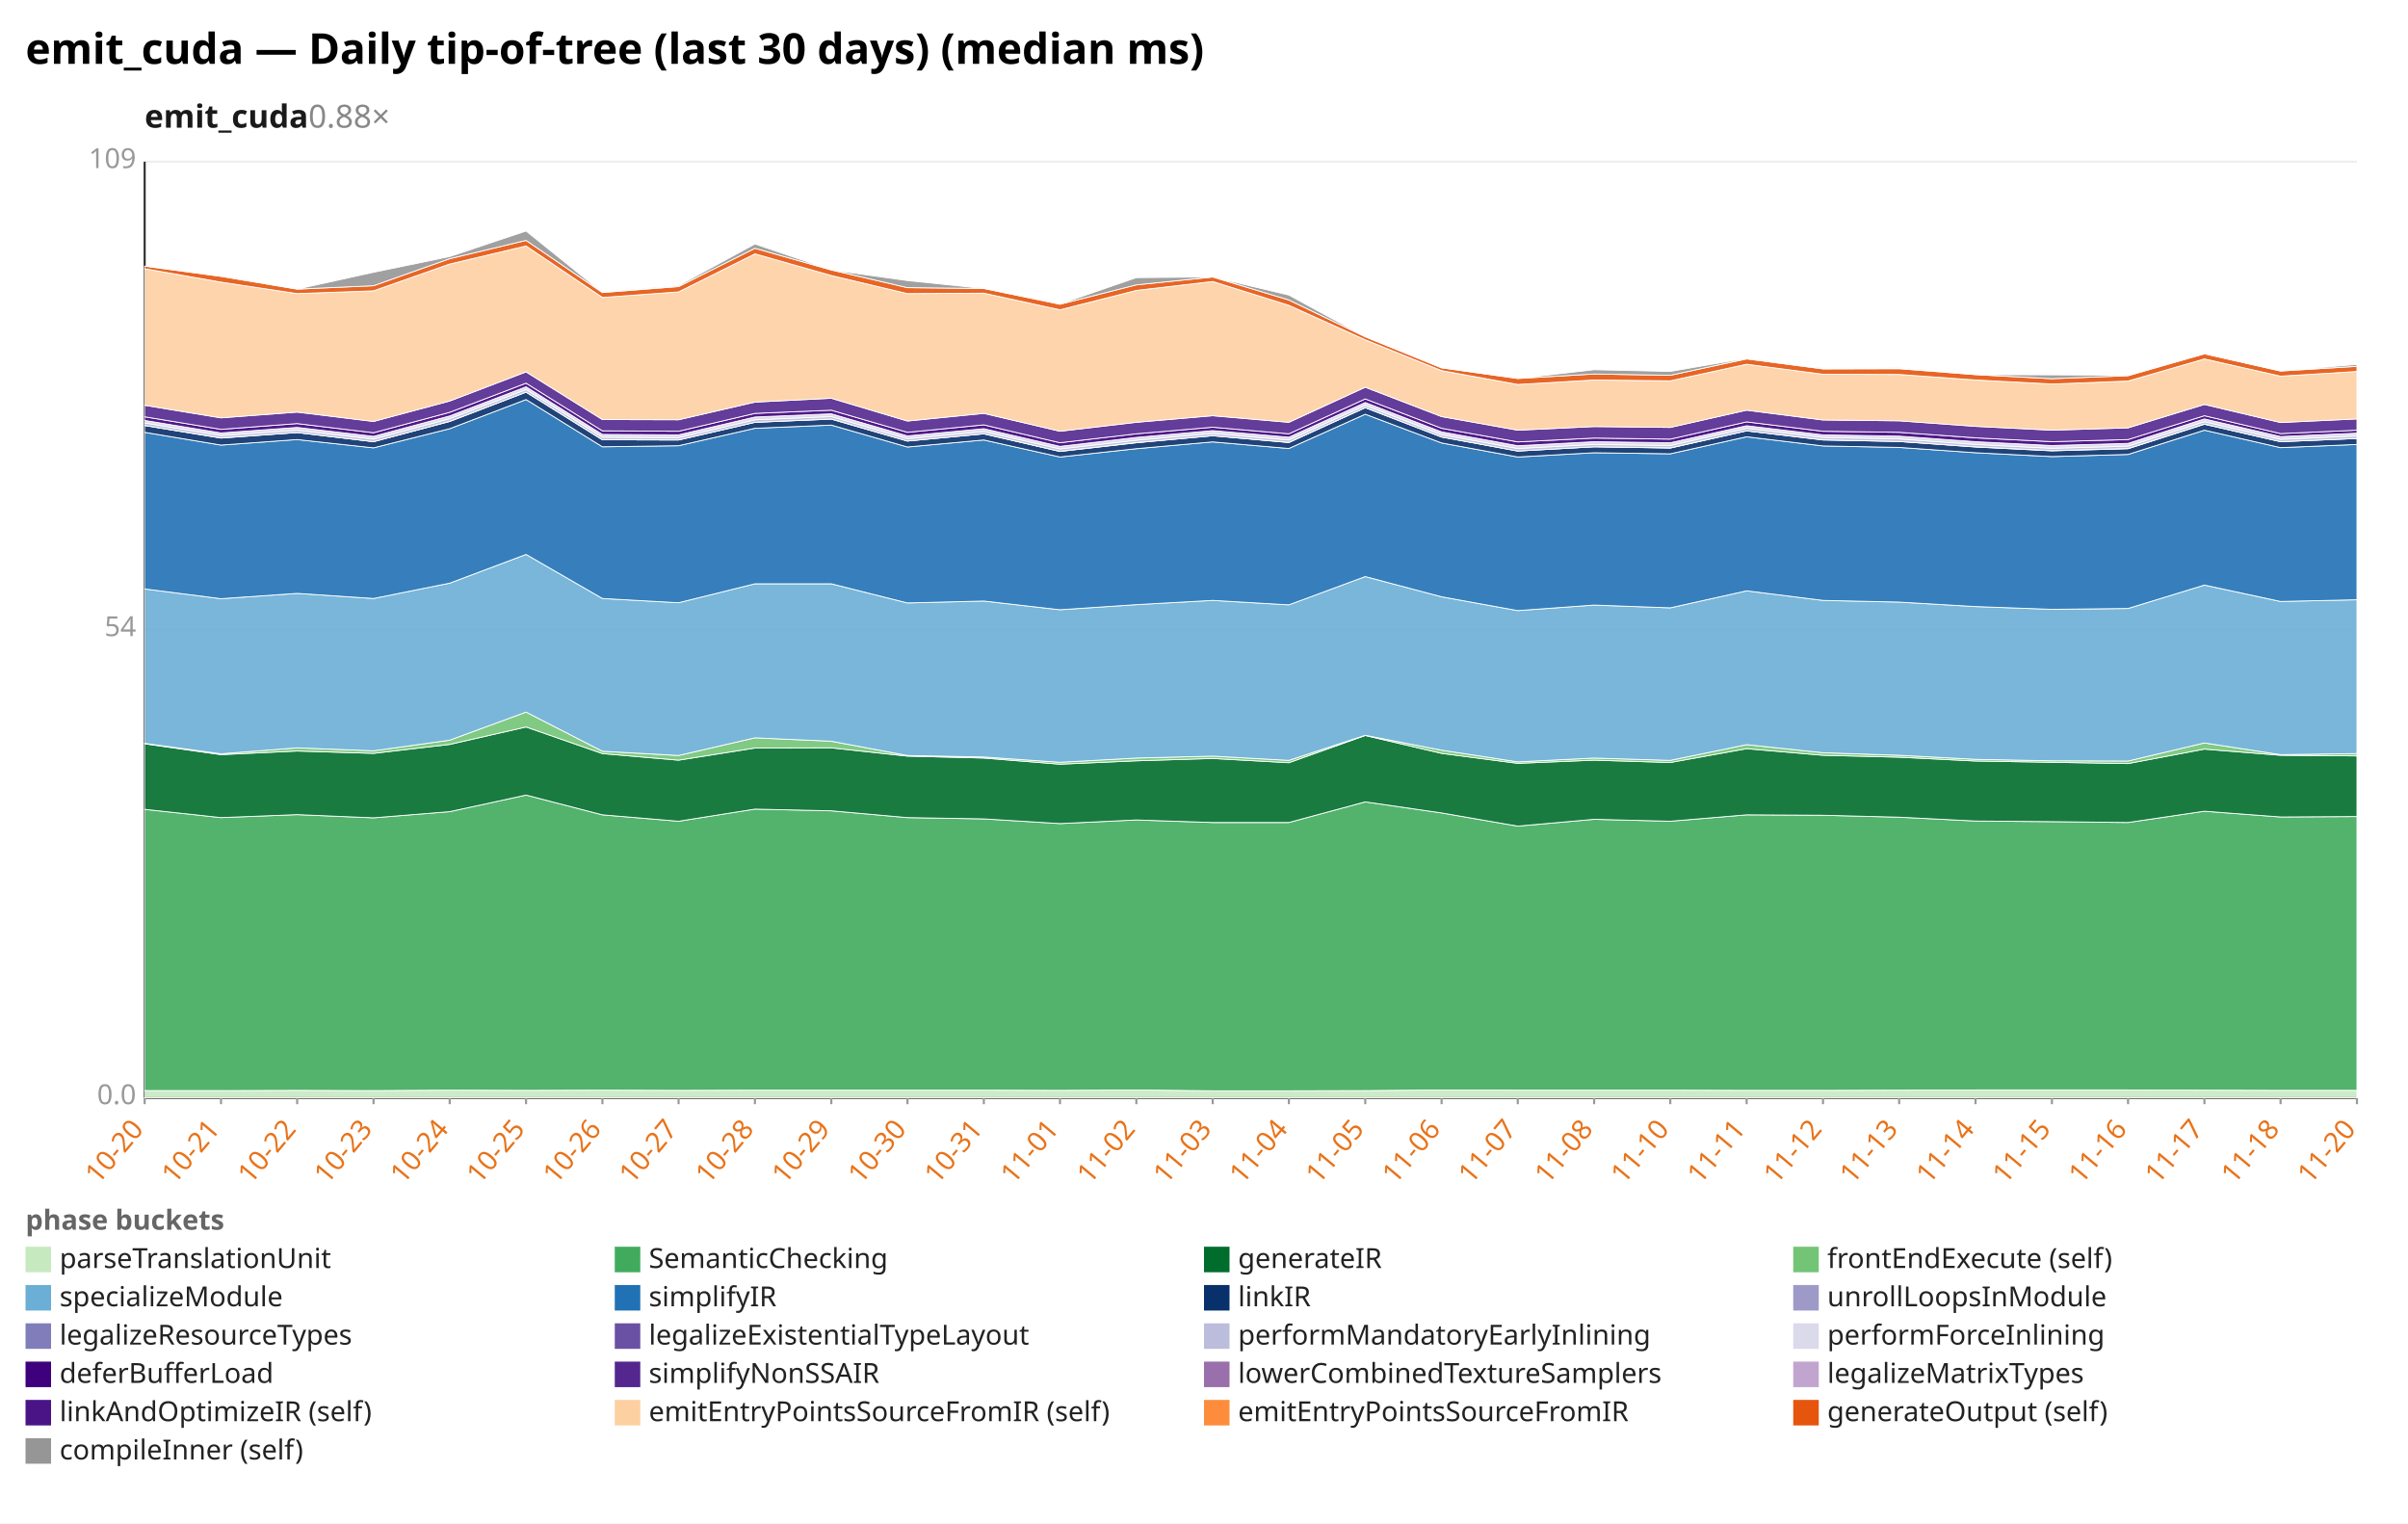
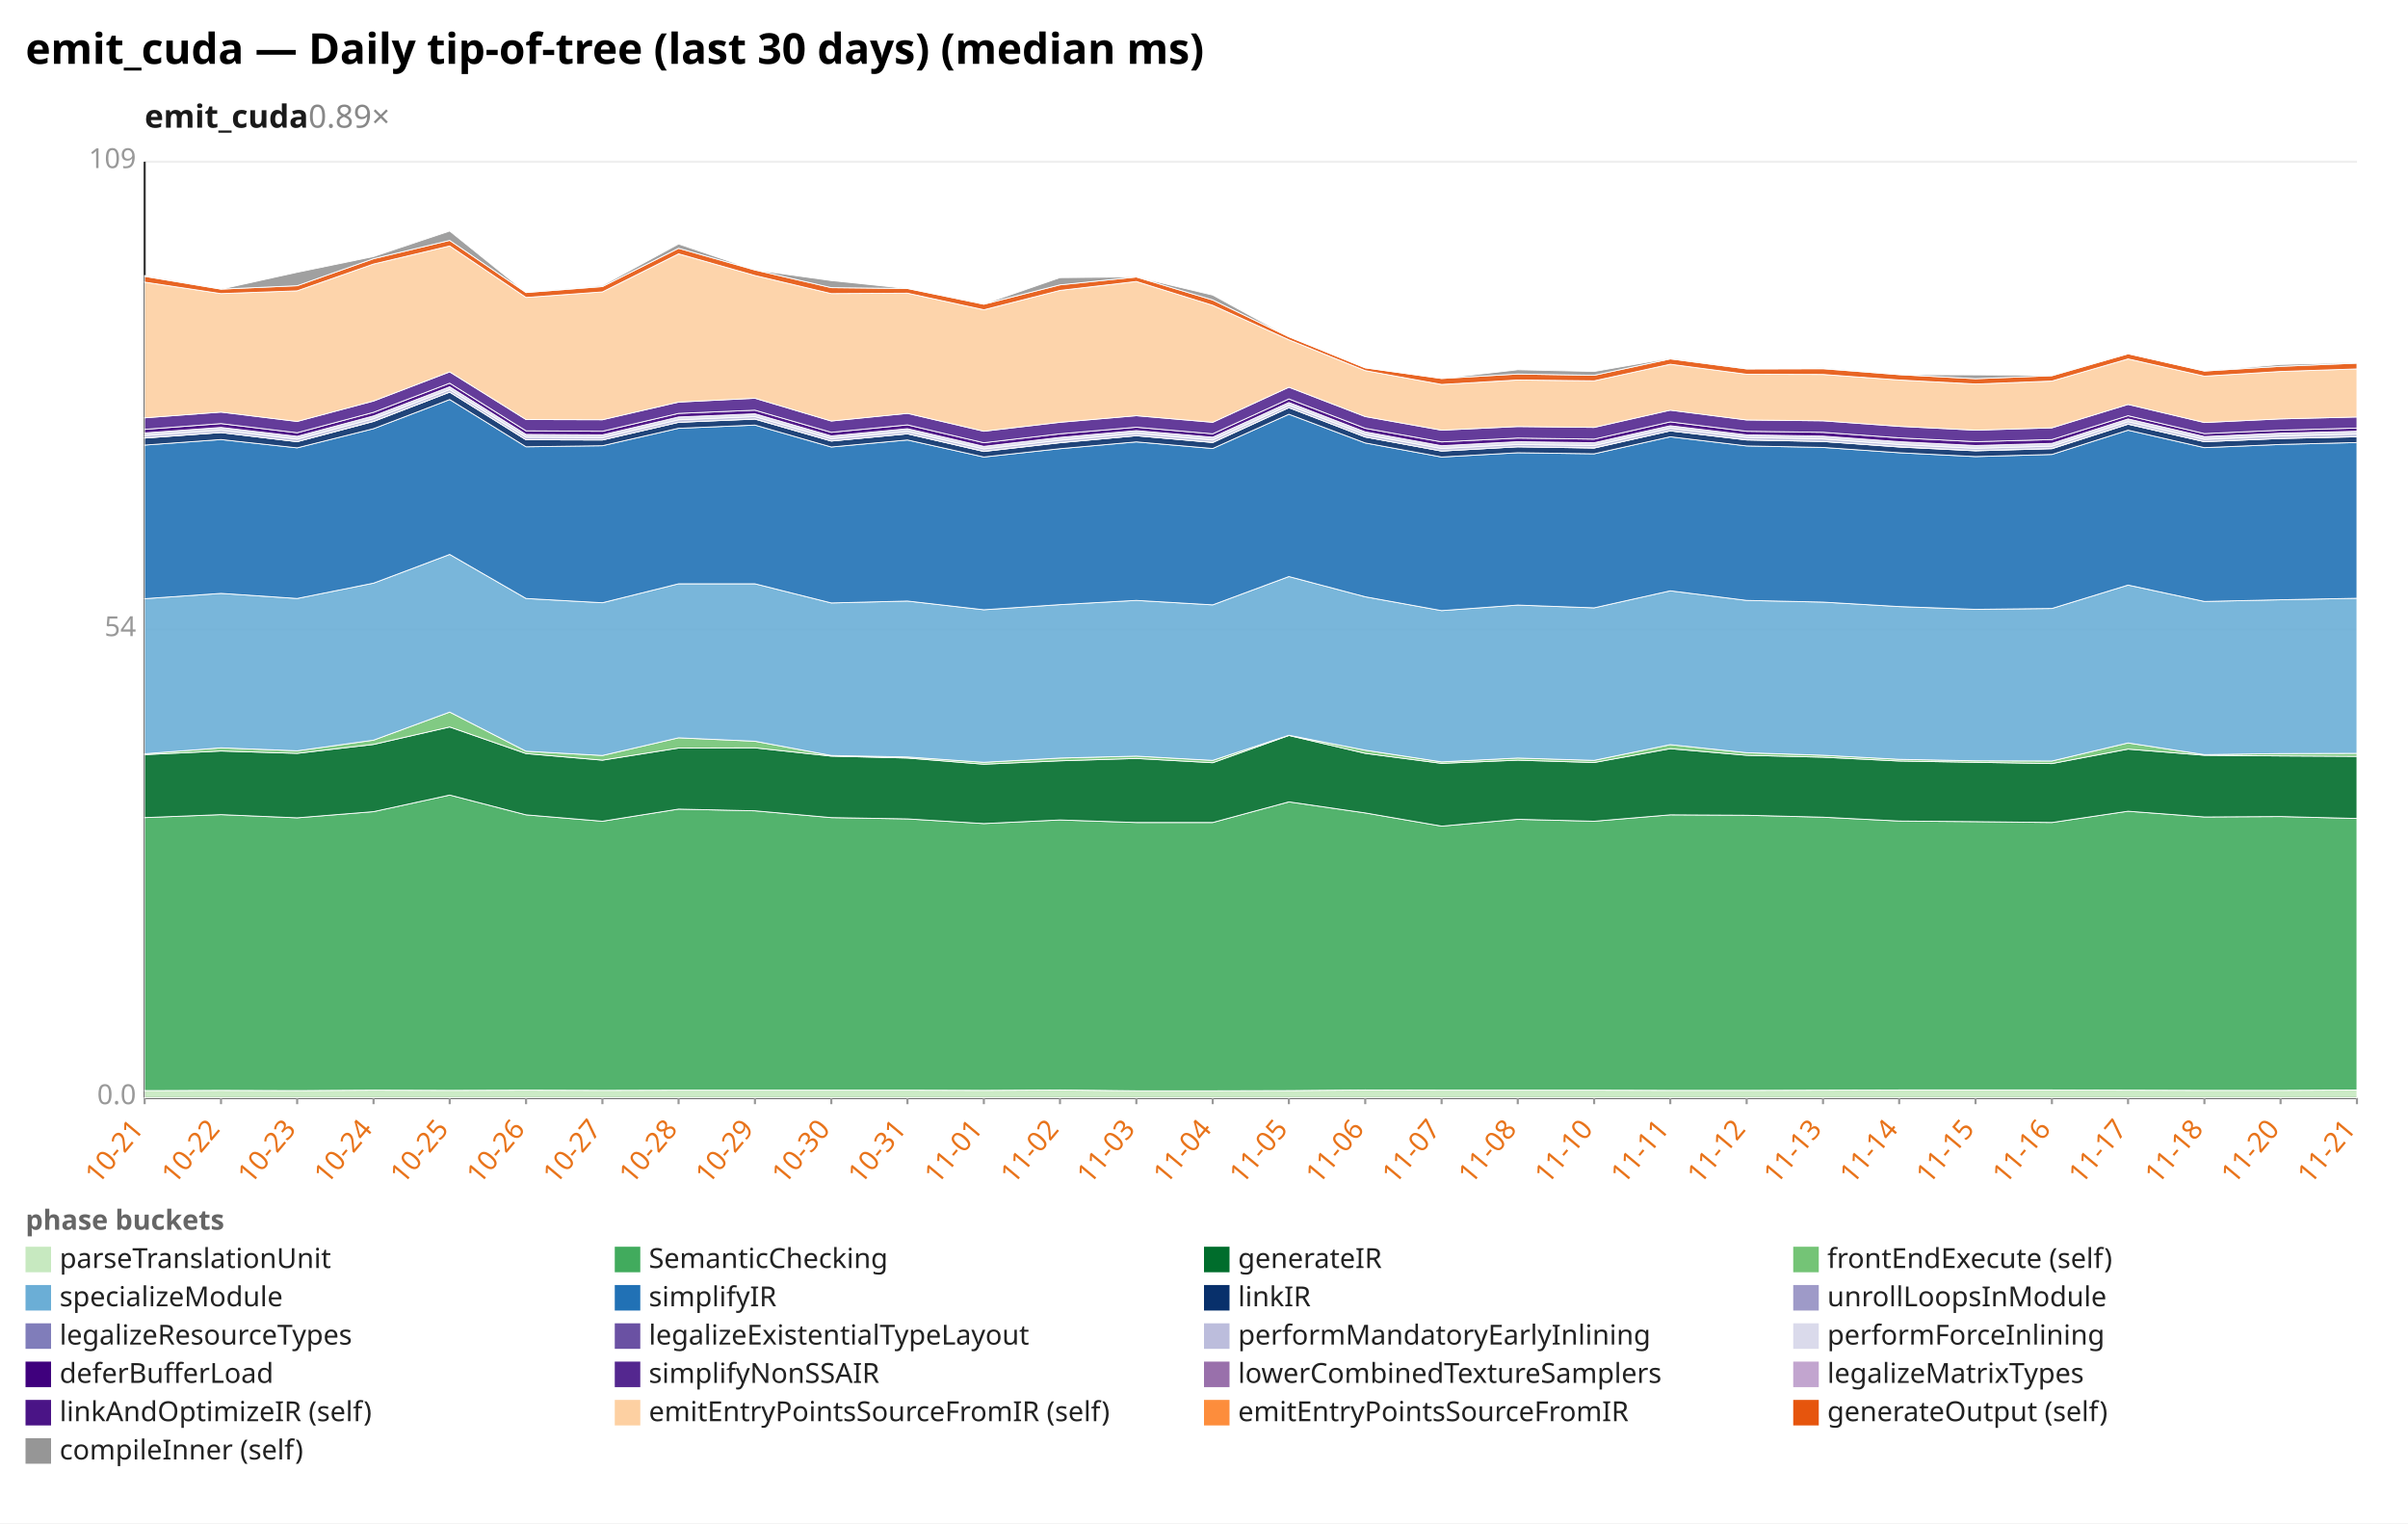
<svg xmlns="http://www.w3.org/2000/svg" width="1132" height="716" viewBox="0 0 1132 716" preserveAspectRatio="xMidYMid meet" font-family="sans-serif" font-size="13">
  <rect width="1132" height="716" fill="white" />
  <text x="12" y="30" font-size="20" font-weight="bold">emit_cuda — Daily tip-of-tree (last 30 days) (median ms)</text>
-   <text x="68" y="60" font-size="15" font-weight="600" fill="#1a1a1a">emit_cuda<tspan fill="#888" font-weight="400" text-decoration="none">  0.88×</tspan>
+   <text x="68" y="60" font-size="15" font-weight="600" fill="#1a1a1a">emit_cuda<tspan fill="#888" font-weight="400" text-decoration="none">  0.89×</tspan>
  </text>
  <line x1="68.0" y1="516.0" x2="1108.0" y2="516.0" stroke="#eee" />
  <text x="64.0" y="519.0" text-anchor="end" fill="#999">0.0</text>
  <line x1="68.0" y1="296.0" x2="1108.0" y2="296.0" stroke="#eee" />
  <text x="64.0" y="299.0" text-anchor="end" fill="#999">54</text>
  <line x1="68.0" y1="76.0" x2="1108.0" y2="76.0" stroke="#eee" />
  <text x="64.0" y="79.0" text-anchor="end" fill="#999">109</text>
  <line x1="68.0" y1="76.0" x2="68.0" y2="516.0" stroke="#333" />
  <line x1="68.0" y1="516.0" x2="1108.0" y2="516.0" stroke="#333" />
  <line x1="68.0" y1="516.0" x2="68.0" y2="519.0" stroke="#999" />
-   <text x="68.0" y="531.0" text-anchor="end" fill="#e8731a" transform="rotate(-50 68.0 531.0)">10-20</text>
+   <text x="68.0" y="531.0" text-anchor="end" fill="#e8731a" transform="rotate(-50 68.0 531.0)">10-21</text>
  <line x1="103.9" y1="516.0" x2="103.9" y2="519.0" stroke="#999" />
-   <text x="103.9" y="531.0" text-anchor="end" fill="#e8731a" transform="rotate(-50 103.9 531.0)">10-21</text>
+   <text x="103.9" y="531.0" text-anchor="end" fill="#e8731a" transform="rotate(-50 103.9 531.0)">10-22</text>
  <line x1="139.7" y1="516.0" x2="139.7" y2="519.0" stroke="#999" />
-   <text x="139.7" y="531.0" text-anchor="end" fill="#e8731a" transform="rotate(-50 139.7 531.0)">10-22</text>
+   <text x="139.7" y="531.0" text-anchor="end" fill="#e8731a" transform="rotate(-50 139.7 531.0)">10-23</text>
  <line x1="175.6" y1="516.0" x2="175.6" y2="519.0" stroke="#999" />
-   <text x="175.6" y="531.0" text-anchor="end" fill="#e8731a" transform="rotate(-50 175.6 531.0)">10-23</text>
+   <text x="175.6" y="531.0" text-anchor="end" fill="#e8731a" transform="rotate(-50 175.6 531.0)">10-24</text>
  <line x1="211.4" y1="516.0" x2="211.4" y2="519.0" stroke="#999" />
-   <text x="211.4" y="531.0" text-anchor="end" fill="#e8731a" transform="rotate(-50 211.4 531.0)">10-24</text>
+   <text x="211.4" y="531.0" text-anchor="end" fill="#e8731a" transform="rotate(-50 211.4 531.0)">10-25</text>
  <line x1="247.3" y1="516.0" x2="247.3" y2="519.0" stroke="#999" />
-   <text x="247.3" y="531.0" text-anchor="end" fill="#e8731a" transform="rotate(-50 247.3 531.0)">10-25</text>
+   <text x="247.3" y="531.0" text-anchor="end" fill="#e8731a" transform="rotate(-50 247.3 531.0)">10-26</text>
  <line x1="283.2" y1="516.0" x2="283.2" y2="519.0" stroke="#999" />
-   <text x="283.2" y="531.0" text-anchor="end" fill="#e8731a" transform="rotate(-50 283.2 531.0)">10-26</text>
+   <text x="283.2" y="531.0" text-anchor="end" fill="#e8731a" transform="rotate(-50 283.2 531.0)">10-27</text>
  <line x1="319.0" y1="516.0" x2="319.0" y2="519.0" stroke="#999" />
-   <text x="319.0" y="531.0" text-anchor="end" fill="#e8731a" transform="rotate(-50 319.0 531.0)">10-27</text>
+   <text x="319.0" y="531.0" text-anchor="end" fill="#e8731a" transform="rotate(-50 319.0 531.0)">10-28</text>
  <line x1="354.9" y1="516.0" x2="354.9" y2="519.0" stroke="#999" />
-   <text x="354.9" y="531.0" text-anchor="end" fill="#e8731a" transform="rotate(-50 354.9 531.0)">10-28</text>
+   <text x="354.9" y="531.0" text-anchor="end" fill="#e8731a" transform="rotate(-50 354.9 531.0)">10-29</text>
  <line x1="390.8" y1="516.0" x2="390.8" y2="519.0" stroke="#999" />
-   <text x="390.8" y="531.0" text-anchor="end" fill="#e8731a" transform="rotate(-50 390.8 531.0)">10-29</text>
+   <text x="390.8" y="531.0" text-anchor="end" fill="#e8731a" transform="rotate(-50 390.8 531.0)">10-30</text>
  <line x1="426.6" y1="516.0" x2="426.6" y2="519.0" stroke="#999" />
-   <text x="426.6" y="531.0" text-anchor="end" fill="#e8731a" transform="rotate(-50 426.6 531.0)">10-30</text>
+   <text x="426.6" y="531.0" text-anchor="end" fill="#e8731a" transform="rotate(-50 426.6 531.0)">10-31</text>
  <line x1="462.5" y1="516.0" x2="462.5" y2="519.0" stroke="#999" />
-   <text x="462.5" y="531.0" text-anchor="end" fill="#e8731a" transform="rotate(-50 462.5 531.0)">10-31</text>
+   <text x="462.5" y="531.0" text-anchor="end" fill="#e8731a" transform="rotate(-50 462.5 531.0)">11-01</text>
  <line x1="498.3" y1="516.0" x2="498.3" y2="519.0" stroke="#999" />
-   <text x="498.3" y="531.0" text-anchor="end" fill="#e8731a" transform="rotate(-50 498.3 531.0)">11-01</text>
+   <text x="498.3" y="531.0" text-anchor="end" fill="#e8731a" transform="rotate(-50 498.3 531.0)">11-02</text>
  <line x1="534.2" y1="516.0" x2="534.2" y2="519.0" stroke="#999" />
-   <text x="534.2" y="531.0" text-anchor="end" fill="#e8731a" transform="rotate(-50 534.2 531.0)">11-02</text>
+   <text x="534.2" y="531.0" text-anchor="end" fill="#e8731a" transform="rotate(-50 534.2 531.0)">11-03</text>
  <line x1="570.1" y1="516.0" x2="570.1" y2="519.0" stroke="#999" />
-   <text x="570.1" y="531.0" text-anchor="end" fill="#e8731a" transform="rotate(-50 570.1 531.0)">11-03</text>
+   <text x="570.1" y="531.0" text-anchor="end" fill="#e8731a" transform="rotate(-50 570.1 531.0)">11-04</text>
  <line x1="605.9" y1="516.0" x2="605.9" y2="519.0" stroke="#999" />
-   <text x="605.9" y="531.0" text-anchor="end" fill="#e8731a" transform="rotate(-50 605.9 531.0)">11-04</text>
+   <text x="605.9" y="531.0" text-anchor="end" fill="#e8731a" transform="rotate(-50 605.9 531.0)">11-05</text>
  <line x1="641.8" y1="516.0" x2="641.8" y2="519.0" stroke="#999" />
-   <text x="641.8" y="531.0" text-anchor="end" fill="#e8731a" transform="rotate(-50 641.8 531.0)">11-05</text>
+   <text x="641.8" y="531.0" text-anchor="end" fill="#e8731a" transform="rotate(-50 641.8 531.0)">11-06</text>
  <line x1="677.7" y1="516.0" x2="677.7" y2="519.0" stroke="#999" />
-   <text x="677.7" y="531.0" text-anchor="end" fill="#e8731a" transform="rotate(-50 677.7 531.0)">11-06</text>
+   <text x="677.7" y="531.0" text-anchor="end" fill="#e8731a" transform="rotate(-50 677.7 531.0)">11-07</text>
  <line x1="713.5" y1="516.0" x2="713.5" y2="519.0" stroke="#999" />
-   <text x="713.5" y="531.0" text-anchor="end" fill="#e8731a" transform="rotate(-50 713.5 531.0)">11-07</text>
+   <text x="713.5" y="531.0" text-anchor="end" fill="#e8731a" transform="rotate(-50 713.5 531.0)">11-08</text>
  <line x1="749.4" y1="516.0" x2="749.4" y2="519.0" stroke="#999" />
-   <text x="749.4" y="531.0" text-anchor="end" fill="#e8731a" transform="rotate(-50 749.4 531.0)">11-08</text>
+   <text x="749.4" y="531.0" text-anchor="end" fill="#e8731a" transform="rotate(-50 749.4 531.0)">11-10</text>
  <line x1="785.2" y1="516.0" x2="785.2" y2="519.0" stroke="#999" />
-   <text x="785.2" y="531.0" text-anchor="end" fill="#e8731a" transform="rotate(-50 785.2 531.0)">11-10</text>
+   <text x="785.2" y="531.0" text-anchor="end" fill="#e8731a" transform="rotate(-50 785.2 531.0)">11-11</text>
  <line x1="821.1" y1="516.0" x2="821.1" y2="519.0" stroke="#999" />
-   <text x="821.1" y="531.0" text-anchor="end" fill="#e8731a" transform="rotate(-50 821.1 531.0)">11-11</text>
+   <text x="821.1" y="531.0" text-anchor="end" fill="#e8731a" transform="rotate(-50 821.1 531.0)">11-12</text>
  <line x1="857.0" y1="516.0" x2="857.0" y2="519.0" stroke="#999" />
-   <text x="857.0" y="531.0" text-anchor="end" fill="#e8731a" transform="rotate(-50 857.0 531.0)">11-12</text>
+   <text x="857.0" y="531.0" text-anchor="end" fill="#e8731a" transform="rotate(-50 857.0 531.0)">11-13</text>
  <line x1="892.8" y1="516.0" x2="892.8" y2="519.0" stroke="#999" />
-   <text x="892.8" y="531.0" text-anchor="end" fill="#e8731a" transform="rotate(-50 892.8 531.0)">11-13</text>
+   <text x="892.8" y="531.0" text-anchor="end" fill="#e8731a" transform="rotate(-50 892.8 531.0)">11-14</text>
  <line x1="928.7" y1="516.0" x2="928.7" y2="519.0" stroke="#999" />
-   <text x="928.7" y="531.0" text-anchor="end" fill="#e8731a" transform="rotate(-50 928.7 531.0)">11-14</text>
+   <text x="928.7" y="531.0" text-anchor="end" fill="#e8731a" transform="rotate(-50 928.7 531.0)">11-15</text>
  <line x1="964.6" y1="516.0" x2="964.6" y2="519.0" stroke="#999" />
-   <text x="964.6" y="531.0" text-anchor="end" fill="#e8731a" transform="rotate(-50 964.6 531.0)">11-15</text>
+   <text x="964.6" y="531.0" text-anchor="end" fill="#e8731a" transform="rotate(-50 964.6 531.0)">11-16</text>
  <line x1="1000.4" y1="516.0" x2="1000.4" y2="519.0" stroke="#999" />
-   <text x="1000.4" y="531.0" text-anchor="end" fill="#e8731a" transform="rotate(-50 1000.4 531.0)">11-16</text>
+   <text x="1000.4" y="531.0" text-anchor="end" fill="#e8731a" transform="rotate(-50 1000.4 531.0)">11-17</text>
  <line x1="1036.3" y1="516.0" x2="1036.3" y2="519.0" stroke="#999" />
-   <text x="1036.3" y="531.0" text-anchor="end" fill="#e8731a" transform="rotate(-50 1036.3 531.0)">11-17</text>
+   <text x="1036.3" y="531.0" text-anchor="end" fill="#e8731a" transform="rotate(-50 1036.3 531.0)">11-18</text>
  <line x1="1072.1" y1="516.0" x2="1072.1" y2="519.0" stroke="#999" />
-   <text x="1072.1" y="531.0" text-anchor="end" fill="#e8731a" transform="rotate(-50 1072.1 531.0)">11-18</text>
+   <text x="1072.1" y="531.0" text-anchor="end" fill="#e8731a" transform="rotate(-50 1072.1 531.0)">11-20</text>
  <line x1="1108.0" y1="516.0" x2="1108.0" y2="519.0" stroke="#999" />
-   <text x="1108.0" y="531.0" text-anchor="end" fill="#e8731a" transform="rotate(-50 1108.0 531.0)">11-20</text>
-   <polygon points="68.0,512.6 103.9,512.6 139.7,512.5 175.6,512.6 211.4,512.4 247.3,512.5 283.2,512.4 319.0,512.5 354.9,512.4 390.8,512.4 426.6,512.4 462.5,512.4 498.3,512.5 534.2,512.3 570.1,512.7 605.9,512.7 641.8,512.6 677.7,512.3 713.5,512.4 749.4,512.4 785.2,512.4 821.1,512.5 857.0,512.5 892.8,512.4 928.7,512.3 964.6,512.3 1000.4,512.3 1036.3,512.4 1072.1,512.5 1108.0,512.5 1108.0,516.0 1072.1,516.0 1036.3,516.0 1000.4,516.0 964.6,516.0 928.7,516.0 892.8,516.0 857.0,516.0 821.1,516.0 785.2,516.0 749.4,516.0 713.5,516.0 677.7,516.0 641.8,516.0 605.9,516.0 570.1,516.0 534.2,516.0 498.3,516.0 462.5,516.0 426.6,516.0 390.8,516.0 354.9,516.0 319.0,516.0 283.2,516.0 247.3,516.0 211.4,516.0 175.6,516.0 139.7,516.0 103.9,516.0 68.0,516.0" fill="#c7e9c0" fill-opacity="0.9" stroke="#fff" stroke-width="0.4" />
-   <polygon points="68.0,380.4 103.9,384.3 139.7,382.9 175.6,384.4 211.4,381.5 247.3,373.7 283.2,383.0 319.0,386.0 354.9,380.3 390.8,381.1 426.6,384.3 462.5,384.9 498.3,387.1 534.2,385.4 570.1,386.6 605.9,386.6 641.8,376.9 677.7,382.1 713.5,388.3 749.4,385.1 785.2,386.0 821.1,383.0 857.0,383.2 892.8,384.1 928.7,385.9 964.6,386.2 1000.4,386.6 1036.3,381.3 1072.1,384.0 1108.0,383.8 1108.0,512.5 1072.1,512.5 1036.3,512.4 1000.4,512.3 964.6,512.3 928.7,512.3 892.8,512.4 857.0,512.5 821.1,512.5 785.2,512.4 749.4,512.4 713.5,512.4 677.7,512.3 641.8,512.6 605.9,512.7 570.1,512.7 534.2,512.3 498.3,512.5 462.5,512.4 426.6,512.4 390.8,512.4 354.9,512.4 319.0,512.5 283.2,512.4 247.3,512.5 211.4,512.4 175.6,512.6 139.7,512.5 103.9,512.6 68.0,512.6" fill="#41ab5d" fill-opacity="0.9" stroke="#fff" stroke-width="0.4" />
-   <polygon points="68.0,349.6 103.9,354.7 139.7,353.0 175.6,354.1 211.4,349.9 247.3,341.7 283.2,354.2 319.0,357.3 354.9,351.6 390.8,351.5 426.6,355.4 462.5,356.3 498.3,359.2 534.2,357.6 570.1,356.5 605.9,358.5 641.8,345.7 677.7,354.1 713.5,358.8 749.4,357.3 785.2,358.4 821.1,351.9 857.0,355.0 892.8,355.9 928.7,357.7 964.6,358.3 1000.4,358.9 1036.3,352.1 1072.1,355.0 1108.0,355.3 1108.0,383.8 1072.1,384.0 1036.3,381.3 1000.4,386.6 964.6,386.2 928.7,385.9 892.8,384.1 857.0,383.2 821.1,383.0 785.2,386.0 749.4,385.1 713.5,388.3 677.7,382.1 641.8,376.9 605.9,386.6 570.1,386.6 534.2,385.4 498.3,387.1 462.5,384.9 426.6,384.3 390.8,381.1 354.9,380.3 319.0,386.0 283.2,383.0 247.3,373.7 211.4,381.5 175.6,384.4 139.7,382.9 103.9,384.3 68.0,380.4" fill="#006d2c" fill-opacity="0.9" stroke="#fff" stroke-width="0.4" />
-   <polygon points="68.0,349.4 103.9,354.3 139.7,351.5 175.6,352.9 211.4,347.9 247.3,334.7 283.2,353.1 319.0,355.1 354.9,346.8 390.8,348.4 426.6,355.1 462.5,355.8 498.3,358.3 534.2,356.3 570.1,355.4 605.9,357.4 641.8,345.6 677.7,352.6 713.5,358.1 749.4,356.3 785.2,357.4 821.1,350.0 857.0,353.8 892.8,355.0 928.7,356.9 964.6,357.6 1000.4,357.7 1036.3,349.2 1072.1,354.7 1108.0,354.2 1108.0,355.3 1072.1,355.0 1036.3,352.1 1000.4,358.9 964.6,358.3 928.7,357.7 892.8,355.9 857.0,355.0 821.1,351.9 785.2,358.4 749.4,357.3 713.5,358.8 677.7,354.1 641.8,345.7 605.9,358.5 570.1,356.5 534.2,357.6 498.3,359.2 462.5,356.3 426.6,355.4 390.8,351.5 354.9,351.6 319.0,357.3 283.2,354.2 247.3,341.7 211.4,349.9 175.6,354.1 139.7,353.0 103.9,354.7 68.0,349.6" fill="#74c476" fill-opacity="0.9" stroke="#fff" stroke-width="0.4" />
-   <polygon points="68.0,276.8 103.9,281.4 139.7,278.9 175.6,281.3 211.4,274.1 247.3,260.6 283.2,281.3 319.0,283.3 354.9,274.4 390.8,274.4 426.6,283.4 462.5,282.5 498.3,286.6 534.2,284.2 570.1,282.2 605.9,284.3 641.8,271.0 677.7,280.5 713.5,287.0 749.4,284.4 785.2,285.7 821.1,277.7 857.0,282.2 892.8,283.0 928.7,285.1 964.6,286.4 1000.4,286.0 1036.3,275.0 1072.1,282.7 1108.0,281.9 1108.0,354.2 1072.1,354.7 1036.3,349.2 1000.4,357.7 964.6,357.6 928.7,356.9 892.8,355.0 857.0,353.8 821.1,350.0 785.2,357.4 749.4,356.3 713.5,358.1 677.7,352.6 641.8,345.6 605.9,357.4 570.1,355.4 534.2,356.3 498.3,358.3 462.5,355.8 426.6,355.1 390.8,348.4 354.9,346.8 319.0,355.1 283.2,353.1 247.3,334.7 211.4,347.9 175.6,352.9 139.7,351.5 103.9,354.3 68.0,349.4" fill="#6baed6" fill-opacity="0.9" stroke="#fff" stroke-width="0.4" />
-   <polygon points="68.0,203.2 103.9,209.2 139.7,206.6 175.6,210.5 211.4,201.5 247.3,187.8 283.2,210.0 319.0,209.5 354.9,201.3 390.8,199.8 426.6,210.1 462.5,206.8 498.3,214.8 534.2,210.9 570.1,207.7 605.9,210.8 641.8,194.7 677.7,208.2 713.5,214.8 749.4,212.8 785.2,213.3 821.1,205.3 857.0,209.6 892.8,210.3 928.7,212.8 964.6,214.6 1000.4,213.6 1036.3,202.2 1072.1,210.4 1108.0,208.9 1108.0,281.9 1072.1,282.7 1036.3,275.0 1000.4,286.0 964.6,286.4 928.7,285.1 892.8,283.0 857.0,282.2 821.1,277.7 785.2,285.7 749.4,284.4 713.5,287.0 677.7,280.5 641.8,271.0 605.9,284.3 570.1,282.2 534.2,284.2 498.3,286.6 462.5,282.5 426.6,283.4 390.8,274.4 354.9,274.4 319.0,283.3 283.2,281.3 247.3,260.6 211.4,274.1 175.6,281.3 139.7,278.9 103.9,281.4 68.0,276.8" fill="#2171b5" fill-opacity="0.9" stroke="#fff" stroke-width="0.4" />
-   <polygon points="68.0,200.0 103.9,205.9 139.7,203.3 175.6,207.6 211.4,198.1 247.3,184.3 283.2,206.7 319.0,206.8 354.9,198.5 390.8,197.0 426.6,207.3 462.5,203.9 498.3,212.2 534.2,208.1 570.1,204.8 605.9,208.0 641.8,191.6 677.7,205.4 713.5,212.0 749.4,210.0 785.2,210.6 821.1,202.5 857.0,206.8 892.8,207.5 928.7,210.1 964.6,211.9 1000.4,210.9 1036.3,199.4 1072.1,207.6 1108.0,206.1 1108.0,208.9 1072.1,210.4 1036.3,202.2 1000.4,213.6 964.6,214.6 928.7,212.8 892.8,210.3 857.0,209.6 821.1,205.3 785.2,213.3 749.4,212.8 713.5,214.8 677.7,208.2 641.8,194.7 605.9,210.8 570.1,207.7 534.2,210.9 498.3,214.8 462.5,206.8 426.6,210.1 390.8,199.8 354.9,201.3 319.0,209.5 283.2,210.0 247.3,187.8 211.4,201.5 175.6,210.5 139.7,206.6 103.9,209.2 68.0,203.2" fill="#08306b" fill-opacity="0.9" stroke="#fff" stroke-width="0.4" />
-   <polygon points="68.0,200.0 103.9,205.8 139.7,203.3 175.6,207.6 211.4,198.0 247.3,184.3 283.2,206.7 319.0,206.8 354.9,198.5 390.8,196.9 426.6,207.3 462.5,203.9 498.3,212.1 534.2,208.0 570.1,204.8 605.9,207.9 641.8,191.6 677.7,205.4 713.5,212.0 749.4,210.0 785.2,210.5 821.1,202.5 857.0,206.7 892.8,207.5 928.7,210.0 964.6,211.8 1000.4,210.8 1036.3,199.3 1072.1,207.6 1108.0,206.1 1108.0,206.1 1072.1,207.6 1036.3,199.4 1000.4,210.9 964.6,211.9 928.7,210.1 892.8,207.5 857.0,206.8 821.1,202.5 785.2,210.6 749.4,210.0 713.5,212.0 677.7,205.4 641.8,191.6 605.9,208.0 570.1,204.8 534.2,208.1 498.3,212.2 462.5,203.9 426.6,207.3 390.8,197.0 354.9,198.5 319.0,206.8 283.2,206.7 247.3,184.3 211.4,198.1 175.6,207.6 139.7,203.3 103.9,205.9 68.0,200.0" fill="#9e9ac8" fill-opacity="0.9" stroke="#fff" stroke-width="0.4" />
-   <polygon points="68.0,198.8 103.9,204.7 139.7,202.2 175.6,206.4 211.4,196.8 247.3,183.1 283.2,205.5 319.0,205.7 354.9,197.3 390.8,195.8 426.6,206.2 462.5,202.8 498.3,211.0 534.2,206.9 570.1,203.7 605.9,206.8 641.8,190.5 677.7,204.3 713.5,210.8 749.4,208.9 785.2,209.4 821.1,201.3 857.0,205.6 892.8,206.3 928.7,208.9 964.6,210.7 1000.4,209.7 1036.3,198.2 1072.1,206.5 1108.0,204.9 1108.0,206.1 1072.1,207.6 1036.3,199.3 1000.4,210.8 964.6,211.8 928.7,210.0 892.8,207.5 857.0,206.7 821.1,202.5 785.2,210.5 749.4,210.0 713.5,212.0 677.7,205.4 641.8,191.6 605.9,207.9 570.1,204.8 534.2,208.0 498.3,212.1 462.5,203.9 426.6,207.3 390.8,196.9 354.9,198.5 319.0,206.8 283.2,206.7 247.3,184.3 211.4,198.0 175.6,207.6 139.7,203.3 103.9,205.8 68.0,200.0" fill="#bcbddc" fill-opacity="0.9" stroke="#fff" stroke-width="0.4" />
-   <polygon points="68.0,197.6 103.9,203.5 139.7,200.9 175.6,205.1 211.4,195.5 247.3,181.8 283.2,204.2 319.0,204.4 354.9,196.0 390.8,194.5 426.6,204.9 462.5,201.5 498.3,209.8 534.2,205.6 570.1,202.4 605.9,205.5 641.8,189.2 677.7,203.0 713.5,209.5 749.4,207.6 785.2,208.1 821.1,200.1 857.0,204.4 892.8,205.0 928.7,207.6 964.6,209.4 1000.4,208.4 1036.3,196.9 1072.1,205.2 1108.0,203.6 1108.0,204.9 1072.1,206.5 1036.3,198.2 1000.4,209.7 964.6,210.7 928.7,208.9 892.8,206.3 857.0,205.6 821.1,201.3 785.2,209.4 749.4,208.9 713.5,210.8 677.7,204.3 641.8,190.5 605.9,206.8 570.1,203.7 534.2,206.9 498.3,211.0 462.5,202.8 426.6,206.2 390.8,195.8 354.9,197.3 319.0,205.7 283.2,205.5 247.3,183.1 211.4,196.8 175.6,206.4 139.7,202.2 103.9,204.7 68.0,198.8" fill="#dadaeb" fill-opacity="0.9" stroke="#fff" stroke-width="0.4" />
-   <polygon points="68.0,195.9 103.9,201.8 139.7,199.1 175.6,203.4 211.4,193.8 247.3,180.1 283.2,202.5 319.0,202.7 354.9,194.3 390.8,192.8 426.6,203.2 462.5,199.7 498.3,208.1 534.2,203.9 570.1,200.8 605.9,203.9 641.8,187.5 677.7,201.3 713.5,207.7 749.4,205.9 785.2,206.4 821.1,198.3 857.0,202.7 892.8,203.2 928.7,205.8 964.6,207.6 1000.4,206.6 1036.3,195.4 1072.1,203.8 1108.0,202.2 1108.0,203.6 1072.1,205.2 1036.3,196.9 1000.4,208.4 964.6,209.4 928.7,207.6 892.8,205.0 857.0,204.4 821.1,200.1 785.2,208.1 749.4,207.6 713.5,209.5 677.7,203.0 641.8,189.2 605.9,205.5 570.1,202.4 534.2,205.6 498.3,209.8 462.5,201.5 426.6,204.9 390.8,194.5 354.9,196.0 319.0,204.4 283.2,204.2 247.3,181.8 211.4,195.5 175.6,205.1 139.7,200.9 103.9,203.5 68.0,197.6" fill="#3f007d" fill-opacity="0.9" stroke="#fff" stroke-width="0.4" />
-   <polygon points="68.0,190.5 103.9,196.4 139.7,193.7 175.6,198.1 211.4,188.5 247.3,174.8 283.2,197.2 319.0,197.3 354.9,189.0 390.8,187.2 426.6,197.9 462.5,194.3 498.3,202.7 534.2,198.5 570.1,195.4 605.9,198.5 641.8,182.0 677.7,195.8 713.5,202.2 749.4,200.5 785.2,200.9 821.1,192.8 857.0,197.4 892.8,197.8 928.7,200.4 964.6,202.2 1000.4,201.1 1036.3,190.1 1072.1,198.6 1108.0,196.9 1108.0,202.2 1072.1,203.8 1036.3,195.4 1000.4,206.6 964.6,207.6 928.7,205.8 892.8,203.2 857.0,202.7 821.1,198.3 785.2,206.4 749.4,205.9 713.5,207.7 677.7,201.3 641.8,187.5 605.9,203.9 570.1,200.8 534.2,203.9 498.3,208.1 462.5,199.7 426.6,203.2 390.8,192.8 354.9,194.3 319.0,202.7 283.2,202.5 247.3,180.1 211.4,193.8 175.6,203.4 139.7,199.1 103.9,201.8 68.0,195.9" fill="#54278f" fill-opacity="0.9" stroke="#fff" stroke-width="0.4" />
-   <polygon points="68.0,126.3 103.9,132.6 139.7,138.0 175.6,136.7 211.4,124.1 247.3,115.6 283.2,139.8 319.0,137.2 354.9,119.3 390.8,129.5 426.6,138.0 462.5,137.8 498.3,145.6 534.2,136.5 570.1,132.3 605.9,143.5 641.8,159.7 677.7,174.2 713.5,180.7 749.4,178.6 785.2,179.0 821.1,171.2 857.0,175.9 892.8,176.0 928.7,178.6 964.6,180.5 1000.4,179.1 1036.3,168.7 1072.1,176.8 1108.0,174.6 1108.0,196.9 1072.1,198.6 1036.3,190.1 1000.4,201.1 964.6,202.2 928.7,200.4 892.8,197.8 857.0,197.4 821.1,192.8 785.2,200.9 749.4,200.5 713.5,202.2 677.7,195.8 641.8,182.0 605.9,198.5 570.1,195.4 534.2,198.5 498.3,202.7 462.5,194.3 426.6,197.9 390.8,187.2 354.9,189.0 319.0,197.3 283.2,197.2 247.3,174.8 211.4,188.5 175.6,198.1 139.7,193.7 103.9,196.4 68.0,190.5" fill="#fdd0a2" fill-opacity="0.9" stroke="#fff" stroke-width="0.4" />
-   <polygon points="68.0,125.1 103.9,129.9 139.7,135.9 175.6,134.3 211.4,121.6 247.3,113.0 283.2,137.5 319.0,134.7 354.9,116.7 390.8,126.9 426.6,135.2 462.5,135.6 498.3,143.0 534.2,133.9 570.1,130.2 605.9,141.0 641.8,158.3 677.7,172.9 713.5,177.9 749.4,175.8 785.2,176.4 821.1,168.7 857.0,173.4 892.8,173.3 928.7,176.1 964.6,178.0 1000.4,176.6 1036.3,166.3 1072.1,174.4 1108.0,172.2 1108.0,174.6 1072.1,176.8 1036.3,168.7 1000.4,179.1 964.6,180.5 928.7,178.6 892.8,176.0 857.0,175.9 821.1,171.2 785.2,179.0 749.4,178.6 713.5,180.7 677.7,174.2 641.8,159.7 605.9,143.5 570.1,132.3 534.2,136.5 498.3,145.6 462.5,137.8 426.6,138.0 390.8,129.5 354.9,119.3 319.0,137.2 283.2,139.8 247.3,115.6 211.4,124.1 175.6,136.7 139.7,138.0 103.9,132.6 68.0,126.3" fill="#e6550d" fill-opacity="0.9" stroke="#fff" stroke-width="0.4" />
-   <polygon points="68.0,125.1 103.9,129.5 139.7,135.9 175.6,128.0 211.4,120.6 247.3,108.6 283.2,137.5 319.0,134.2 354.9,114.7 390.8,126.9 426.6,131.9 462.5,135.6 498.3,142.9 534.2,130.5 570.1,130.2 605.9,138.7 641.8,158.3 677.7,172.9 713.5,177.9 749.4,173.8 785.2,174.6 821.1,168.4 857.0,173.2 892.8,172.9 928.7,176.1 964.6,176.2 1000.4,176.4 1036.3,166.3 1072.1,174.4 1108.0,171.3 1108.0,172.2 1072.1,174.4 1036.3,166.3 1000.4,176.6 964.6,178.0 928.7,176.1 892.8,173.3 857.0,173.4 821.1,168.7 785.2,176.4 749.4,175.8 713.5,177.9 677.7,172.9 641.8,158.3 605.9,141.0 570.1,130.2 534.2,133.9 498.3,143.0 462.5,135.6 426.6,135.2 390.8,126.9 354.9,116.7 319.0,134.7 283.2,137.5 247.3,113.0 211.4,121.6 175.6,134.3 139.7,135.9 103.9,129.9 68.0,125.1" fill="#969696" fill-opacity="0.9" stroke="#fff" stroke-width="0.4" />
+   <text x="1108.0" y="531.0" text-anchor="end" fill="#e8731a" transform="rotate(-50 1108.0 531.0)">11-21</text>
+   <polygon points="68.0,512.6 103.9,512.5 139.7,512.6 175.6,512.4 211.4,512.5 247.3,512.4 283.2,512.5 319.0,512.4 354.9,512.4 390.8,512.4 426.6,512.4 462.5,512.5 498.3,512.3 534.2,512.7 570.1,512.7 605.9,512.6 641.8,512.3 677.7,512.4 713.5,512.4 749.4,512.4 785.2,512.5 821.1,512.5 857.0,512.4 892.8,512.3 928.7,512.3 964.6,512.3 1000.4,512.4 1036.3,512.5 1072.1,512.5 1108.0,512.3 1108.0,516.0 1072.1,516.0 1036.3,516.0 1000.4,516.0 964.6,516.0 928.7,516.0 892.8,516.0 857.0,516.0 821.1,516.0 785.2,516.0 749.4,516.0 713.5,516.0 677.7,516.0 641.8,516.0 605.9,516.0 570.1,516.0 534.2,516.0 498.3,516.0 462.5,516.0 426.6,516.0 390.8,516.0 354.9,516.0 319.0,516.0 283.2,516.0 247.3,516.0 211.4,516.0 175.6,516.0 139.7,516.0 103.9,516.0 68.0,516.0" fill="#c7e9c0" fill-opacity="0.9" stroke="#fff" stroke-width="0.4" />
+   <polygon points="68.0,384.3 103.9,382.9 139.7,384.4 175.6,381.5 211.4,373.7 247.3,383.0 283.2,386.0 319.0,380.3 354.9,381.1 390.8,384.3 426.6,384.9 462.5,387.1 498.3,385.4 534.2,386.6 570.1,386.6 605.9,376.9 641.8,382.1 677.7,388.3 713.5,385.1 749.4,386.0 785.2,383.0 821.1,383.2 857.0,384.1 892.8,385.9 928.7,386.2 964.6,386.6 1000.4,381.3 1036.3,384.0 1072.1,383.8 1108.0,384.7 1108.0,512.3 1072.1,512.5 1036.3,512.5 1000.4,512.4 964.6,512.3 928.7,512.3 892.8,512.3 857.0,512.4 821.1,512.5 785.2,512.5 749.4,512.4 713.5,512.4 677.7,512.4 641.8,512.3 605.9,512.6 570.1,512.7 534.2,512.7 498.3,512.3 462.5,512.5 426.6,512.4 390.8,512.4 354.9,512.4 319.0,512.4 283.2,512.5 247.3,512.4 211.4,512.5 175.6,512.4 139.7,512.6 103.9,512.5 68.0,512.6" fill="#41ab5d" fill-opacity="0.9" stroke="#fff" stroke-width="0.4" />
+   <polygon points="68.0,354.7 103.9,353.0 139.7,354.1 175.6,349.9 211.4,341.7 247.3,354.2 283.2,357.3 319.0,351.6 354.9,351.5 390.8,355.4 426.6,356.3 462.5,359.2 498.3,357.6 534.2,356.5 570.1,358.5 605.9,345.7 641.8,354.1 677.7,358.8 713.5,357.3 749.4,358.4 785.2,351.9 821.1,355.0 857.0,355.9 892.8,357.7 928.7,358.3 964.6,358.9 1000.4,352.1 1036.3,355.0 1072.1,355.3 1108.0,355.5 1108.0,384.7 1072.1,383.8 1036.3,384.0 1000.4,381.3 964.6,386.6 928.7,386.2 892.8,385.9 857.0,384.1 821.1,383.2 785.2,383.0 749.4,386.0 713.5,385.1 677.7,388.3 641.8,382.1 605.9,376.9 570.1,386.6 534.2,386.6 498.3,385.4 462.5,387.1 426.6,384.9 390.8,384.3 354.9,381.1 319.0,380.3 283.2,386.0 247.3,383.0 211.4,373.7 175.6,381.5 139.7,384.4 103.9,382.9 68.0,384.3" fill="#006d2c" fill-opacity="0.9" stroke="#fff" stroke-width="0.4" />
+   <polygon points="68.0,354.3 103.9,351.5 139.7,352.9 175.6,347.9 211.4,334.7 247.3,353.1 283.2,355.1 319.0,346.8 354.9,348.4 390.8,355.1 426.6,355.8 462.5,358.3 498.3,356.3 534.2,355.4 570.1,357.4 605.9,345.6 641.8,352.6 677.7,358.1 713.5,356.3 749.4,357.4 785.2,350.0 821.1,353.8 857.0,355.0 892.8,356.9 928.7,357.6 964.6,357.7 1000.4,349.2 1036.3,354.7 1072.1,354.2 1108.0,354.1 1108.0,355.5 1072.1,355.3 1036.3,355.0 1000.4,352.1 964.6,358.9 928.7,358.3 892.8,357.7 857.0,355.9 821.1,355.0 785.2,351.9 749.4,358.4 713.5,357.3 677.7,358.8 641.8,354.1 605.9,345.7 570.1,358.5 534.2,356.5 498.3,357.6 462.5,359.2 426.6,356.3 390.8,355.4 354.9,351.5 319.0,351.6 283.2,357.3 247.3,354.2 211.4,341.7 175.6,349.9 139.7,354.1 103.9,353.0 68.0,354.7" fill="#74c476" fill-opacity="0.9" stroke="#fff" stroke-width="0.4" />
+   <polygon points="68.0,281.4 103.9,278.9 139.7,281.3 175.6,274.1 211.4,260.6 247.3,281.3 283.2,283.3 319.0,274.4 354.9,274.4 390.8,283.4 426.6,282.5 462.5,286.6 498.3,284.2 534.2,282.2 570.1,284.3 605.9,271.0 641.8,280.5 677.7,287.0 713.5,284.4 749.4,285.7 785.2,277.7 821.1,282.2 857.0,283.0 892.8,285.1 928.7,286.4 964.6,286.0 1000.4,275.0 1036.3,282.7 1072.1,281.9 1108.0,281.2 1108.0,354.1 1072.1,354.2 1036.3,354.7 1000.4,349.2 964.6,357.7 928.7,357.6 892.8,356.9 857.0,355.0 821.1,353.8 785.2,350.0 749.4,357.4 713.5,356.3 677.7,358.1 641.8,352.6 605.9,345.6 570.1,357.4 534.2,355.4 498.3,356.3 462.5,358.3 426.6,355.8 390.8,355.1 354.9,348.4 319.0,346.8 283.2,355.1 247.3,353.1 211.4,334.7 175.6,347.9 139.7,352.9 103.9,351.5 68.0,354.3" fill="#6baed6" fill-opacity="0.9" stroke="#fff" stroke-width="0.4" />
+   <polygon points="68.0,209.2 103.9,206.6 139.7,210.5 175.6,201.5 211.4,187.8 247.3,210.0 283.2,209.5 319.0,201.3 354.9,199.8 390.8,210.1 426.6,206.8 462.5,214.8 498.3,210.9 534.2,207.7 570.1,210.8 605.9,194.7 641.8,208.2 677.7,214.8 713.5,212.8 749.4,213.3 785.2,205.3 821.1,209.6 857.0,210.3 892.8,212.8 928.7,214.6 964.6,213.6 1000.4,202.2 1036.3,210.4 1072.1,208.9 1108.0,208.0 1108.0,281.2 1072.1,281.9 1036.3,282.7 1000.4,275.0 964.6,286.0 928.7,286.4 892.8,285.1 857.0,283.0 821.1,282.2 785.2,277.7 749.4,285.7 713.5,284.4 677.7,287.0 641.8,280.5 605.9,271.0 570.1,284.3 534.2,282.2 498.3,284.2 462.5,286.6 426.6,282.5 390.8,283.4 354.9,274.4 319.0,274.4 283.2,283.3 247.3,281.3 211.4,260.6 175.6,274.1 139.7,281.3 103.9,278.9 68.0,281.4" fill="#2171b5" fill-opacity="0.9" stroke="#fff" stroke-width="0.4" />
+   <polygon points="68.0,205.9 103.9,203.3 139.7,207.6 175.6,198.1 211.4,184.3 247.3,206.7 283.2,206.8 319.0,198.5 354.9,197.0 390.8,207.3 426.6,203.9 462.5,212.2 498.3,208.1 534.2,204.8 570.1,208.0 605.9,191.6 641.8,205.4 677.7,212.0 713.5,210.0 749.4,210.6 785.2,202.5 821.1,206.8 857.0,207.5 892.8,210.1 928.7,211.9 964.6,210.9 1000.4,199.4 1036.3,207.6 1072.1,206.1 1108.0,205.3 1108.0,208.0 1072.1,208.9 1036.3,210.4 1000.4,202.2 964.6,213.6 928.7,214.6 892.8,212.8 857.0,210.3 821.1,209.6 785.2,205.3 749.4,213.3 713.5,212.8 677.7,214.8 641.8,208.2 605.9,194.7 570.1,210.8 534.2,207.7 498.3,210.9 462.5,214.8 426.6,206.8 390.8,210.1 354.9,199.8 319.0,201.3 283.2,209.5 247.3,210.0 211.4,187.8 175.6,201.5 139.7,210.5 103.9,206.6 68.0,209.2" fill="#08306b" fill-opacity="0.9" stroke="#fff" stroke-width="0.4" />
+   <polygon points="68.0,205.8 103.9,203.3 139.7,207.6 175.6,198.0 211.4,184.3 247.3,206.7 283.2,206.8 319.0,198.5 354.9,196.9 390.8,207.3 426.6,203.9 462.5,212.1 498.3,208.0 534.2,204.8 570.1,207.9 605.9,191.6 641.8,205.4 677.7,212.0 713.5,210.0 749.4,210.5 785.2,202.5 821.1,206.7 857.0,207.5 892.8,210.0 928.7,211.8 964.6,210.8 1000.4,199.3 1036.3,207.6 1072.1,206.1 1108.0,205.2 1108.0,205.3 1072.1,206.1 1036.3,207.6 1000.4,199.4 964.6,210.9 928.7,211.9 892.8,210.1 857.0,207.5 821.1,206.8 785.2,202.5 749.4,210.6 713.5,210.0 677.7,212.0 641.8,205.4 605.9,191.6 570.1,208.0 534.2,204.8 498.3,208.1 462.5,212.2 426.6,203.9 390.8,207.3 354.9,197.0 319.0,198.5 283.2,206.8 247.3,206.7 211.4,184.3 175.6,198.1 139.7,207.6 103.9,203.3 68.0,205.9" fill="#9e9ac8" fill-opacity="0.9" stroke="#fff" stroke-width="0.4" />
+   <polygon points="68.0,204.7 103.9,202.2 139.7,206.4 175.6,196.8 211.4,183.1 247.3,205.5 283.2,205.7 319.0,197.3 354.9,195.8 390.8,206.2 426.6,202.8 462.5,211.0 498.3,206.9 534.2,203.7 570.1,206.8 605.9,190.5 641.8,204.3 677.7,210.8 713.5,208.9 749.4,209.4 785.2,201.3 821.1,205.6 857.0,206.3 892.8,208.9 928.7,210.7 964.6,209.7 1000.4,198.2 1036.3,206.5 1072.1,204.9 1108.0,204.0 1108.0,205.2 1072.1,206.1 1036.3,207.6 1000.4,199.3 964.6,210.8 928.7,211.8 892.8,210.0 857.0,207.5 821.1,206.7 785.2,202.5 749.4,210.5 713.5,210.0 677.7,212.0 641.8,205.4 605.9,191.6 570.1,207.9 534.2,204.8 498.3,208.0 462.5,212.1 426.6,203.9 390.8,207.3 354.9,196.9 319.0,198.5 283.2,206.8 247.3,206.7 211.4,184.3 175.6,198.0 139.7,207.6 103.9,203.3 68.0,205.8" fill="#bcbddc" fill-opacity="0.9" stroke="#fff" stroke-width="0.4" />
+   <polygon points="68.0,203.5 103.9,200.9 139.7,205.1 175.6,195.5 211.4,181.8 247.3,204.2 283.2,204.4 319.0,196.0 354.9,194.5 390.8,204.9 426.6,201.5 462.5,209.8 498.3,205.6 534.2,202.4 570.1,205.5 605.9,189.2 641.8,203.0 677.7,209.5 713.5,207.6 749.4,208.1 785.2,200.1 821.1,204.4 857.0,205.0 892.8,207.6 928.7,209.4 964.6,208.4 1000.4,196.9 1036.3,205.2 1072.1,203.6 1108.0,202.7 1108.0,204.0 1072.1,204.9 1036.3,206.5 1000.4,198.2 964.6,209.7 928.7,210.7 892.8,208.9 857.0,206.3 821.1,205.6 785.2,201.3 749.4,209.4 713.5,208.9 677.7,210.8 641.8,204.3 605.9,190.5 570.1,206.8 534.2,203.7 498.3,206.9 462.5,211.0 426.6,202.8 390.8,206.2 354.9,195.8 319.0,197.3 283.2,205.7 247.3,205.5 211.4,183.1 175.6,196.8 139.7,206.4 103.9,202.2 68.0,204.7" fill="#dadaeb" fill-opacity="0.9" stroke="#fff" stroke-width="0.4" />
+   <polygon points="68.0,201.8 103.9,199.1 139.7,203.4 175.6,193.8 211.4,180.1 247.3,202.5 283.2,202.7 319.0,194.3 354.9,192.8 390.8,203.2 426.6,199.7 462.5,208.1 498.3,203.9 534.2,200.8 570.1,203.9 605.9,187.5 641.8,201.3 677.7,207.7 713.5,205.9 749.4,206.4 785.2,198.3 821.1,202.7 857.0,203.2 892.8,205.8 928.7,207.6 964.6,206.6 1000.4,195.4 1036.3,203.8 1072.1,202.2 1108.0,201.2 1108.0,202.7 1072.1,203.6 1036.3,205.2 1000.4,196.9 964.6,208.4 928.7,209.4 892.8,207.6 857.0,205.0 821.1,204.4 785.2,200.1 749.4,208.1 713.5,207.6 677.7,209.5 641.8,203.0 605.9,189.2 570.1,205.5 534.2,202.4 498.3,205.6 462.5,209.8 426.6,201.5 390.8,204.9 354.9,194.5 319.0,196.0 283.2,204.4 247.3,204.2 211.4,181.8 175.6,195.5 139.7,205.1 103.9,200.9 68.0,203.5" fill="#3f007d" fill-opacity="0.9" stroke="#fff" stroke-width="0.4" />
+   <polygon points="68.0,196.4 103.9,193.7 139.7,198.1 175.6,188.5 211.4,174.8 247.3,197.2 283.2,197.3 319.0,189.0 354.9,187.2 390.8,197.9 426.6,194.3 462.5,202.7 498.3,198.5 534.2,195.4 570.1,198.5 605.9,182.0 641.8,195.8 677.7,202.2 713.5,200.5 749.4,200.9 785.2,192.8 821.1,197.4 857.0,197.8 892.8,200.4 928.7,202.2 964.6,201.1 1000.4,190.1 1036.3,198.6 1072.1,196.9 1108.0,196.0 1108.0,201.2 1072.1,202.2 1036.3,203.8 1000.4,195.4 964.6,206.6 928.7,207.6 892.8,205.8 857.0,203.2 821.1,202.7 785.2,198.3 749.4,206.4 713.5,205.9 677.7,207.7 641.8,201.3 605.9,187.5 570.1,203.9 534.2,200.8 498.3,203.9 462.5,208.1 426.6,199.7 390.8,203.2 354.9,192.8 319.0,194.3 283.2,202.7 247.3,202.5 211.4,180.1 175.6,193.8 139.7,203.4 103.9,199.1 68.0,201.8" fill="#54278f" fill-opacity="0.9" stroke="#fff" stroke-width="0.4" />
+   <polygon points="68.0,132.6 103.9,138.0 139.7,136.7 175.6,124.1 211.4,115.6 247.3,139.8 283.2,137.2 319.0,119.3 354.9,129.5 390.8,138.0 426.6,137.8 462.5,145.6 498.3,136.5 534.2,132.3 570.1,143.5 605.9,159.7 641.8,174.2 677.7,180.7 713.5,178.6 749.4,179.0 785.2,171.2 821.1,175.9 857.0,176.0 892.8,178.6 928.7,180.5 964.6,179.1 1000.4,168.7 1036.3,176.8 1072.1,174.6 1108.0,173.4 1108.0,196.0 1072.1,196.9 1036.3,198.6 1000.4,190.1 964.6,201.1 928.7,202.2 892.8,200.4 857.0,197.8 821.1,197.4 785.2,192.8 749.4,200.9 713.5,200.5 677.7,202.2 641.8,195.8 605.9,182.0 570.1,198.5 534.2,195.4 498.3,198.5 462.5,202.7 426.6,194.3 390.8,197.9 354.9,187.2 319.0,189.0 283.2,197.3 247.3,197.2 211.4,174.8 175.6,188.5 139.7,198.1 103.9,193.7 68.0,196.4" fill="#fdd0a2" fill-opacity="0.9" stroke="#fff" stroke-width="0.4" />
+   <polygon points="68.0,129.9 103.9,135.9 139.7,134.3 175.6,121.6 211.4,113.0 247.3,137.5 283.2,134.7 319.0,116.7 354.9,126.9 390.8,135.2 426.6,135.6 462.5,143.0 498.3,133.9 534.2,130.2 570.1,141.0 605.9,158.3 641.8,172.9 677.7,177.9 713.5,175.8 749.4,176.4 785.2,168.7 821.1,173.4 857.0,173.3 892.8,176.1 928.7,178.0 964.6,176.6 1000.4,166.3 1036.3,174.4 1072.1,172.2 1108.0,170.7 1108.0,173.4 1072.1,174.6 1036.3,176.8 1000.4,168.7 964.6,179.1 928.7,180.5 892.8,178.6 857.0,176.0 821.1,175.9 785.2,171.2 749.4,179.0 713.5,178.6 677.7,180.7 641.8,174.2 605.9,159.7 570.1,143.5 534.2,132.3 498.3,136.5 462.5,145.6 426.6,137.8 390.8,138.0 354.9,129.5 319.0,119.3 283.2,137.2 247.3,139.8 211.4,115.6 175.6,124.1 139.7,136.7 103.9,138.0 68.0,132.6" fill="#e6550d" fill-opacity="0.9" stroke="#fff" stroke-width="0.4" />
+   <polygon points="68.0,129.5 103.9,135.9 139.7,128.0 175.6,120.6 211.4,108.6 247.3,137.5 283.2,134.2 319.0,114.7 354.9,126.9 390.8,131.9 426.6,135.6 462.5,142.9 498.3,130.5 534.2,130.2 570.1,138.7 605.9,158.3 641.8,172.9 677.7,177.9 713.5,173.8 749.4,174.6 785.2,168.4 821.1,173.2 857.0,172.9 892.8,176.1 928.7,176.2 964.6,176.4 1000.4,166.3 1036.3,174.4 1072.1,171.3 1108.0,170.4 1108.0,170.7 1072.1,172.2 1036.3,174.4 1000.4,166.3 964.6,176.6 928.7,178.0 892.8,176.1 857.0,173.3 821.1,173.4 785.2,168.7 749.4,176.4 713.5,175.8 677.7,177.9 641.8,172.9 605.9,158.3 570.1,141.0 534.2,130.2 498.3,133.9 462.5,143.0 426.6,135.6 390.8,135.2 354.9,126.9 319.0,116.7 283.2,134.7 247.3,137.5 211.4,113.0 175.6,121.6 139.7,134.3 103.9,135.9 68.0,129.9" fill="#969696" fill-opacity="0.9" stroke="#fff" stroke-width="0.4" />
  <text x="12" y="578" fill="#666" font-weight="600">phase buckets</text>
  <rect x="12" y="586" width="12" height="12" fill="#c7e9c0" />
  <text x="28" y="596" fill="#222">parseTranslationUnit</text>
  <rect x="289" y="586" width="12" height="12" fill="#41ab5d" />
  <text x="305" y="596" fill="#222">SemanticChecking</text>
  <rect x="566" y="586" width="12" height="12" fill="#006d2c" />
  <text x="582" y="596" fill="#222">generateIR</text>
  <rect x="843" y="586" width="12" height="12" fill="#74c476" />
  <text x="859" y="596" fill="#222">frontEndExecute (self)</text>
  <rect x="12" y="604" width="12" height="12" fill="#6baed6" />
  <text x="28" y="614" fill="#222">specializeModule</text>
  <rect x="289" y="604" width="12" height="12" fill="#2171b5" />
  <text x="305" y="614" fill="#222">simplifyIR</text>
  <rect x="566" y="604" width="12" height="12" fill="#08306b" />
  <text x="582" y="614" fill="#222">linkIR</text>
  <rect x="843" y="604" width="12" height="12" fill="#9e9ac8" />
  <text x="859" y="614" fill="#222">unrollLoopsInModule</text>
  <rect x="12" y="622" width="12" height="12" fill="#807dba" />
  <text x="28" y="632" fill="#222">legalizeResourceTypes</text>
  <rect x="289" y="622" width="12" height="12" fill="#6a51a3" />
  <text x="305" y="632" fill="#222">legalizeExistentialTypeLayout</text>
  <rect x="566" y="622" width="12" height="12" fill="#bcbddc" />
  <text x="582" y="632" fill="#222">performMandatoryEarlyInlining</text>
  <rect x="843" y="622" width="12" height="12" fill="#dadaeb" />
  <text x="859" y="632" fill="#222">performForceInlining</text>
  <rect x="12" y="640" width="12" height="12" fill="#3f007d" />
  <text x="28" y="650" fill="#222">deferBufferLoad</text>
  <rect x="289" y="640" width="12" height="12" fill="#54278f" />
  <text x="305" y="650" fill="#222">simplifyNonSSAIR</text>
  <rect x="566" y="640" width="12" height="12" fill="#9970ab" />
  <text x="582" y="650" fill="#222">lowerCombinedTextureSamplers</text>
  <rect x="843" y="640" width="12" height="12" fill="#c2a5cf" />
  <text x="859" y="650" fill="#222">legalizeMatrixTypes</text>
  <rect x="12" y="658" width="12" height="12" fill="#4a1486" />
  <text x="28" y="668" fill="#222">linkAndOptimizeIR (self)</text>
  <rect x="289" y="658" width="12" height="12" fill="#fdd0a2" />
  <text x="305" y="668" fill="#222">emitEntryPointsSourceFromIR (self)</text>
  <rect x="566" y="658" width="12" height="12" fill="#fd8d3c" />
  <text x="582" y="668" fill="#222">emitEntryPointsSourceFromIR</text>
  <rect x="843" y="658" width="12" height="12" fill="#e6550d" />
  <text x="859" y="668" fill="#222">generateOutput (self)</text>
  <rect x="12" y="676" width="12" height="12" fill="#969696" />
  <text x="28" y="686" fill="#222">compileInner (self)</text>
</svg>
